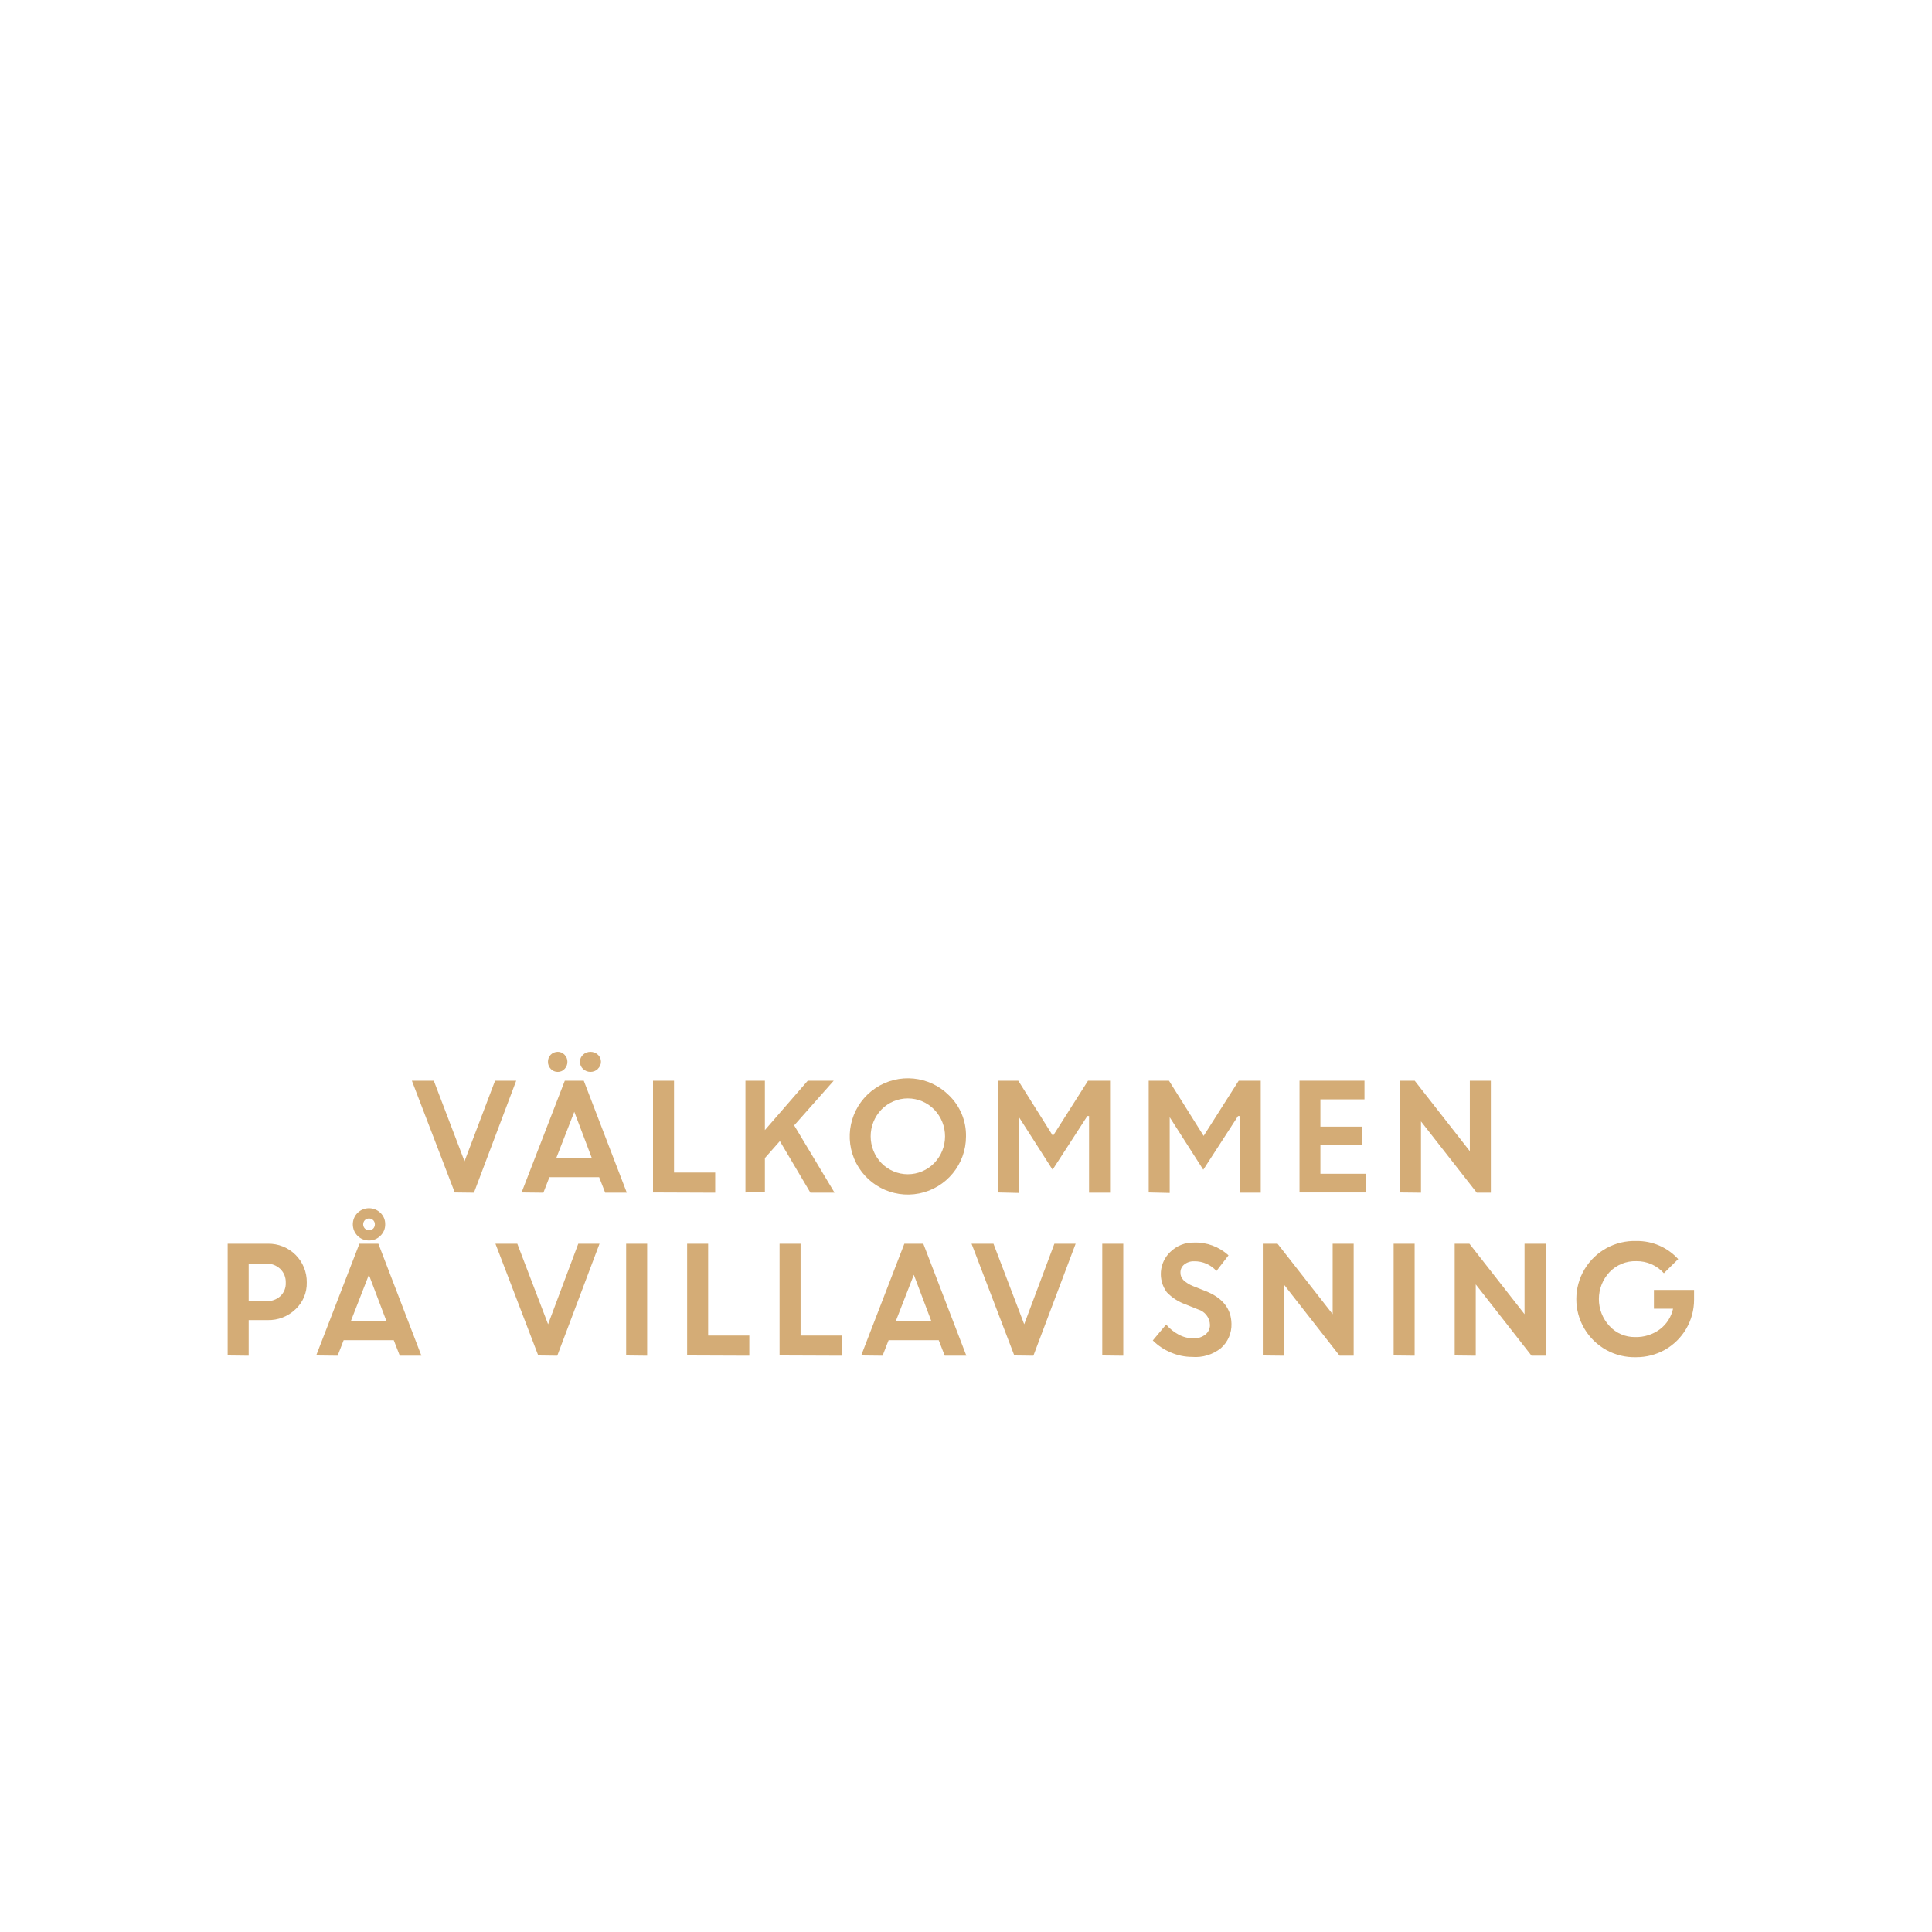
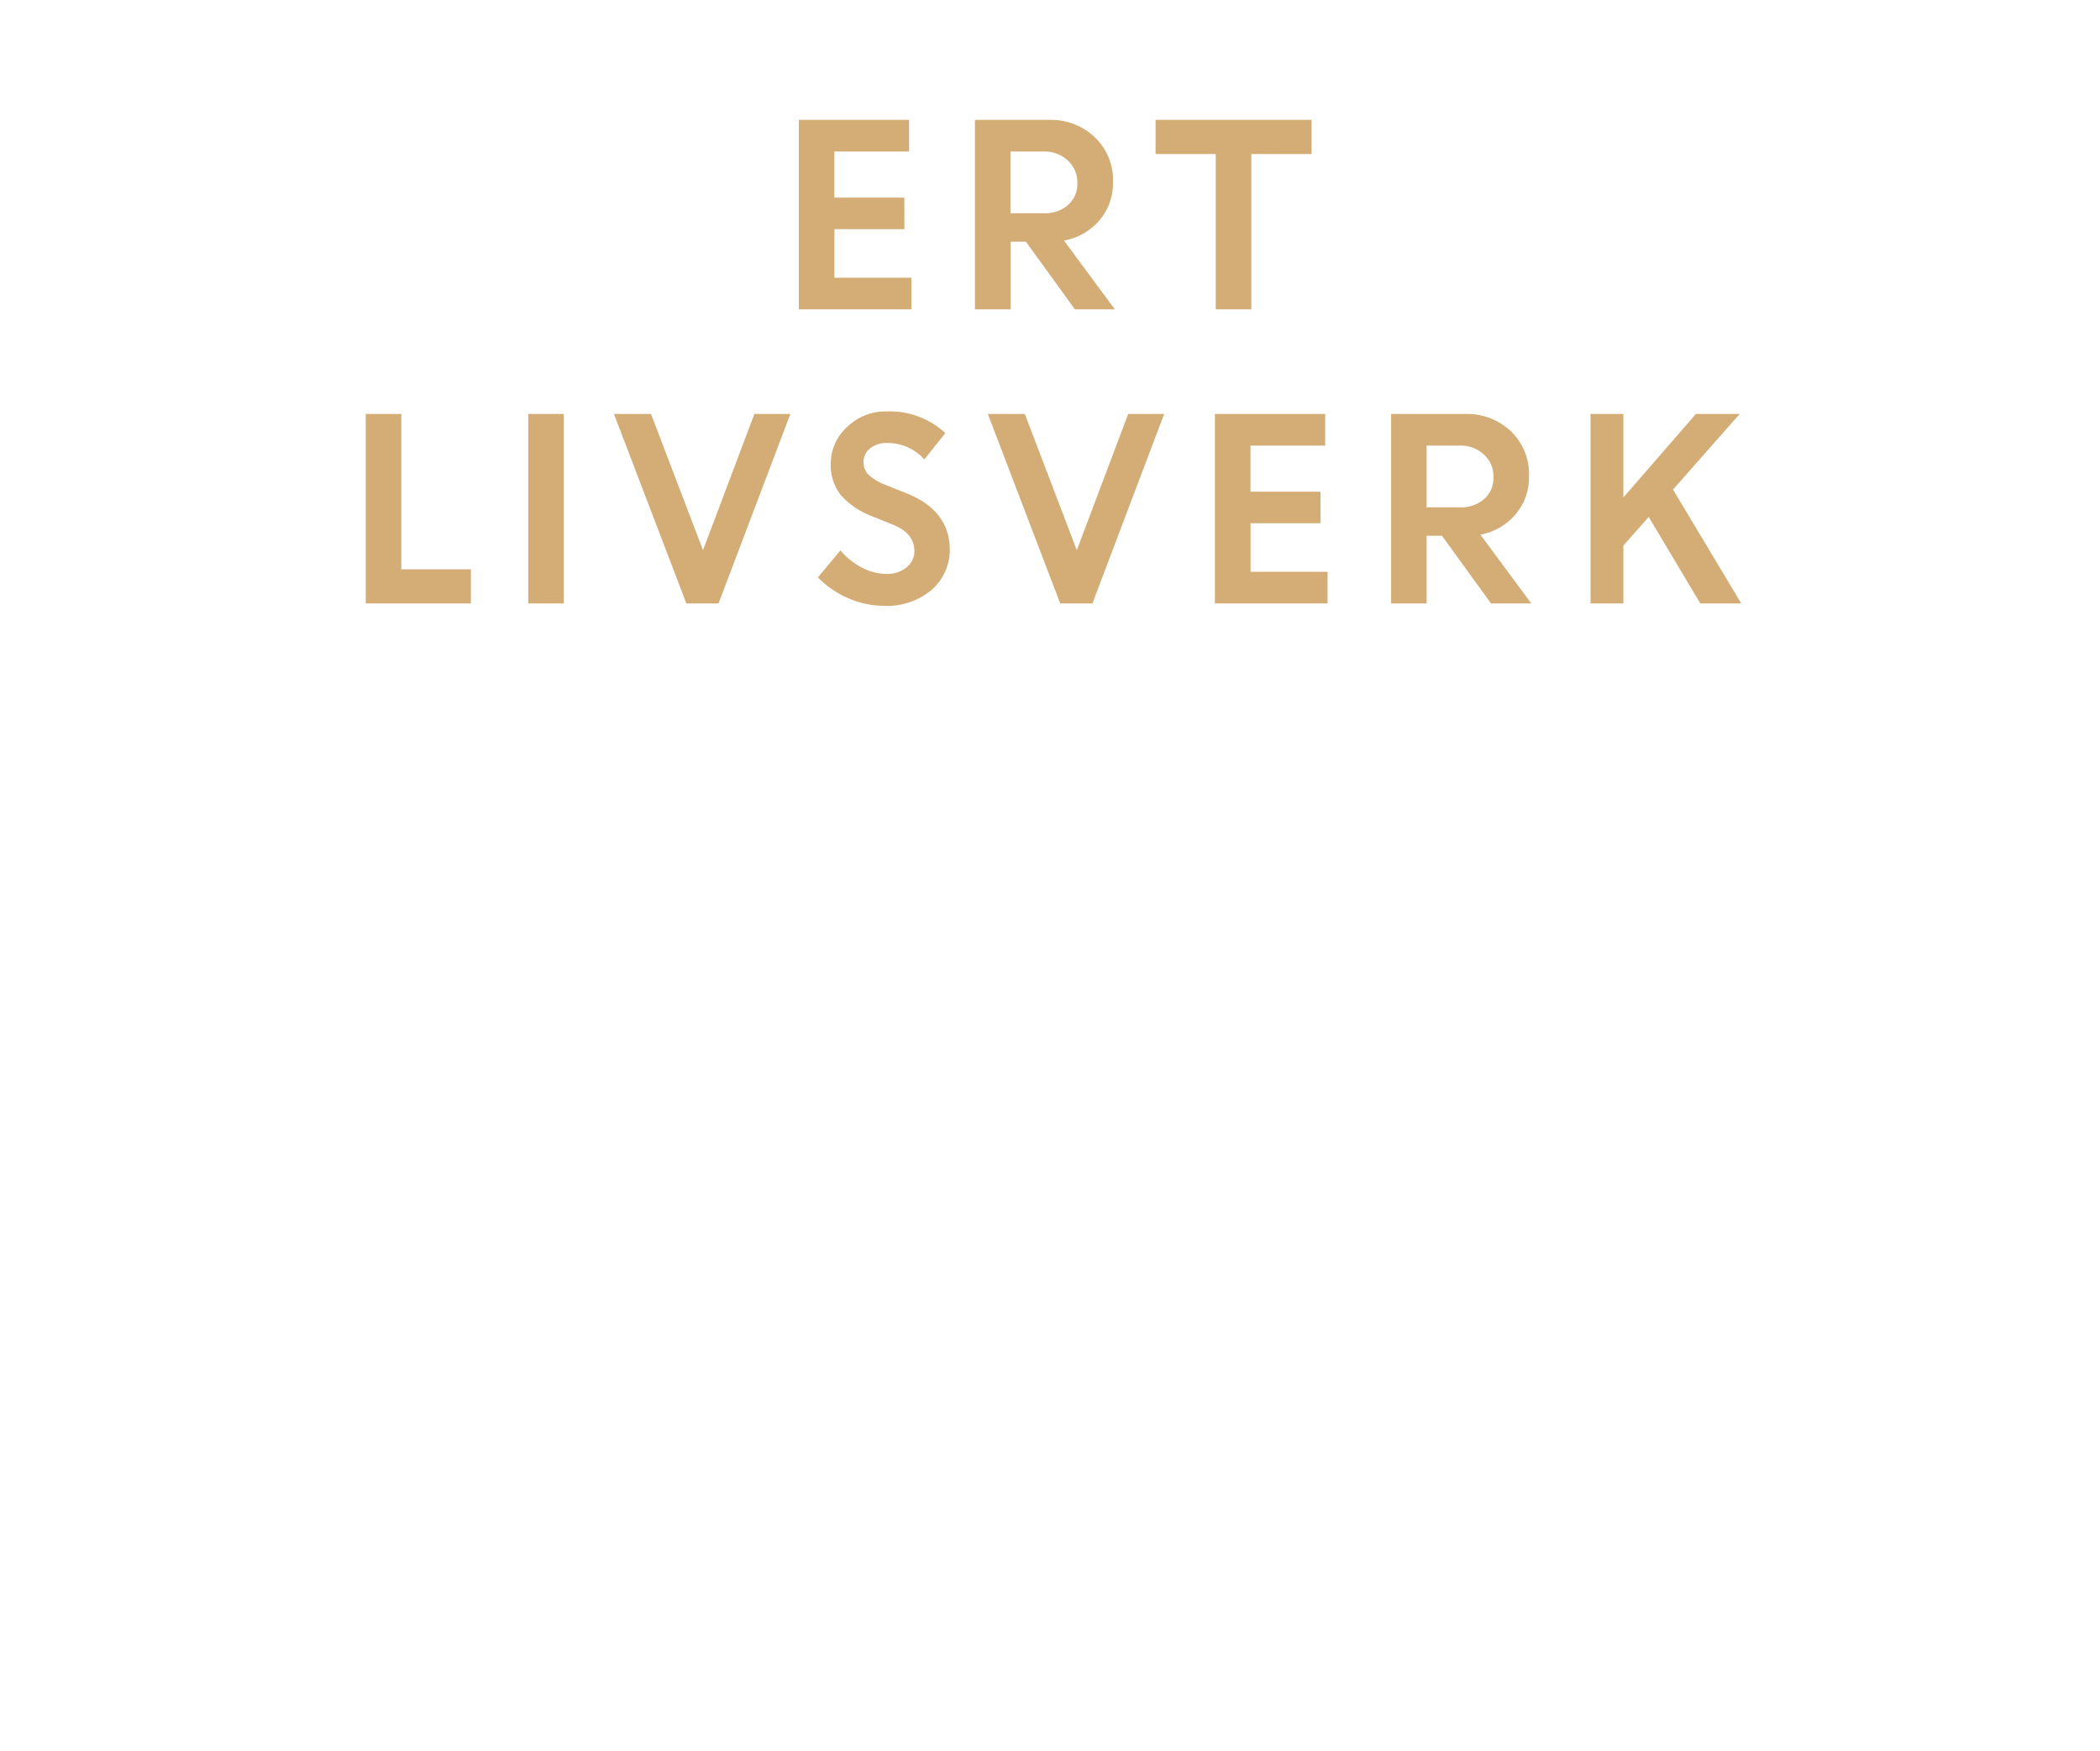
- <svg xmlns="http://www.w3.org/2000/svg" id="Layer_1" data-name="Layer 1" viewBox="0 0 320 320">
+ <svg xmlns="http://www.w3.org/2000/svg" id="Layer_1" data-name="Layer 1" viewBox="0 0 300 250">
  <defs>
    <style>.cls-1{fill:#d4ac76;}</style>
  </defs>
-   <path class="cls-1" d="M75.32,197.51,68.22,179h3.63l5.09,13.34L82,179H85.5l-7,18.55Z" />
-   <path class="cls-1" d="M86.39,197.51,93.55,179h3.14l7.13,18.55h-3.58l-1-2.57H91l-1,2.57Zm7.12-20.46a1.48,1.48,0,0,1-1.13.49,1.54,1.54,0,0,1-1.15-.49,1.67,1.67,0,0,1-.47-1.19,1.61,1.61,0,0,1,.46-1.17,1.65,1.65,0,0,1,1.16-.48,1.51,1.51,0,0,1,1.12.48,1.59,1.59,0,0,1,.48,1.17A1.67,1.67,0,0,1,93.51,177.05Zm1.61,7.1-3,7.7h5.92Zm3.91-7.1a1.79,1.79,0,0,1-2.46,0,1.59,1.59,0,0,1-.51-1.19,1.55,1.55,0,0,1,.51-1.17,1.82,1.82,0,0,1,2.46,0,1.55,1.55,0,0,1,.51,1.17A1.59,1.59,0,0,1,99,177.05Z" />
-   <path class="cls-1" d="M108.16,197.51V179h3.48v15.21h6.82v3.34Z" />
-   <path class="cls-1" d="M123.47,197.51V179h3.22v8.18l7.1-8.18h4.3l-6.55,7.4,6.69,11.15h-4L129.17,189l-2.48,2.81v5.66Z" />
-   <path class="cls-1" d="M160,188.22a9.63,9.63,0,1,1-2.82-6.8A9.22,9.22,0,0,1,160,188.22Zm-14,4.43a6.1,6.1,0,0,0,8.73,0,6.38,6.38,0,0,0,0-8.88,6.1,6.1,0,0,0-8.73,0,6.4,6.4,0,0,0,0,8.88Z" />
-   <path class="cls-1" d="M165.3,197.51V179h3.36l5.74,9.14,5.81-9.14h3.65v18.55h-3.48v-12.7l-.28,0-5.76,8.89-5.61-8.77h.05v12.62Z" />
-   <path class="cls-1" d="M190.26,197.51V179h3.36l5.74,9.14,5.81-9.14h3.65v18.55h-3.48v-12.7l-.28,0-5.76,8.89-5.61-8.77h.05v12.62Z" />
-   <path class="cls-1" d="M225.57,189.66H218.7v4.75h7.54v3.1h-11V179H226v3.09H218.7v4.52h6.87Z" />
-   <path class="cls-1" d="M231.88,197.51V179h2.44l9.13,11.67V179h3.48v18.55H244.6l-9.24-11.81v11.81Z" />
-   <path class="cls-1" d="M37.71,224.51V206h6.66a6.32,6.32,0,0,1,6.44,6.41,5.85,5.85,0,0,1-1.88,4.46,6.44,6.44,0,0,1-4.62,1.78H41.19v5.9Zm6.36-15.22H41.19v6.22h2.93a3.22,3.22,0,0,0,2.32-.83,2.86,2.86,0,0,0,.89-2.22,3,3,0,0,0-.91-2.28A3.24,3.24,0,0,0,44.07,209.29Z" />
-   <path class="cls-1" d="M52.37,224.51,59.53,206h3.14l7.13,18.55H66.22l-1-2.57h-8.3l-1,2.57Zm8.73-13.36-3,7.7h5.92Zm2.7-8.36a2.54,2.54,0,0,1-.78,1.88,2.57,2.57,0,0,1-1.9.79,2.63,2.63,0,0,1-1.9-.77,2.7,2.7,0,0,1,0-3.8,2.73,2.73,0,0,1,3.8,0A2.55,2.55,0,0,1,63.8,202.79Zm-3.36.7a1,1,0,0,0,1.38,0,1,1,0,0,0,.27-.7.94.94,0,0,0-.29-.7,1,1,0,0,0-1.36,0,1,1,0,0,0,0,1.4Z" />
-   <path class="cls-1" d="M89.15,224.51,82.06,206h3.62l5.1,13.34,5-13.34h3.52l-7,18.55Z" />
-   <path class="cls-1" d="M103.71,224.51V206h3.48v18.55Z" />
-   <path class="cls-1" d="M113.81,224.51V206h3.48v15.21h6.82v3.34Z" />
-   <path class="cls-1" d="M129.12,224.51V206h3.48v15.21h6.82v3.34Z" />
-   <path class="cls-1" d="M142.64,224.51,149.79,206h3.14l7.13,18.55h-3.58l-1-2.57h-8.3l-1,2.57Zm8.72-13.36-3,7.7h5.91Z" />
-   <path class="cls-1" d="M168,224.51,160.92,206h3.63l5.09,13.34,5-13.34h3.52l-7,18.55Z" />
-   <path class="cls-1" d="M182.57,224.51V206h3.48v18.55Z" />
-   <path class="cls-1" d="M197.44,224.75a8.86,8.86,0,0,1-3.5-.73,9.24,9.24,0,0,1-3-2l2.21-2.64a7,7,0,0,0,2.05,1.66,5.23,5.23,0,0,0,2.44.64,3.05,3.05,0,0,0,2-.63,2,2,0,0,0,.77-1.6,2.76,2.76,0,0,0-2-2.58l-2.06-.83a8,8,0,0,1-3.09-2,5.07,5.07,0,0,1,.58-6.68,5.39,5.39,0,0,1,3.93-1.55,8,8,0,0,1,5.71,2.12l-2,2.59a4.8,4.8,0,0,0-3.67-1.61,2.5,2.5,0,0,0-1.66.53,1.66,1.66,0,0,0-.63,1.31,1.71,1.71,0,0,0,.49,1.27,5.09,5.09,0,0,0,1.59,1l2.17.86c2.75,1.11,4.15,2.89,4.2,5.36a5.17,5.17,0,0,1-1.75,4.06A6.74,6.74,0,0,1,197.44,224.75Z" />
-   <path class="cls-1" d="M209.16,224.51V206h2.44l9.13,11.67V206h3.48v18.55h-2.33l-9.24-11.81v11.81Z" />
-   <path class="cls-1" d="M230.83,224.51V206h3.48v18.55Z" />
-   <path class="cls-1" d="M240.94,224.51V206h2.44l9.13,11.67V206H256v18.55h-2.33l-9.24-11.81v11.81Z" />
-   <path class="cls-1" d="M273.94,216.76v-3.1h6.65l0,1.59a9.52,9.52,0,0,1-4.87,8.34A9.65,9.65,0,0,1,271,224.8a9.63,9.63,0,1,1,.05-19.25,9.14,9.14,0,0,1,6.91,3l-2.37,2.34a6,6,0,0,0-4.56-2,5.89,5.89,0,0,0-4.44,1.81,6.54,6.54,0,0,0,0,8.94,5.64,5.64,0,0,0,4.21,1.82,6.59,6.59,0,0,0,4.13-1.29,5.8,5.8,0,0,0,2.18-3.41Z" />
+   <path class="cls-1" d="M129.2,32.73h-10v6.93h11v4.52H114.12V17.12h15.75v4.52H119.19v6.58h10Z" />
+   <path class="cls-1" d="M139.28,44.18V17.12h10.59a9.11,9.11,0,0,1,6.51,2.46A8.42,8.42,0,0,1,159,26a8.13,8.13,0,0,1-1.94,5.48A8.67,8.67,0,0,1,152,34.36l7.26,9.82h-5.7l-7-9.66h-2.19v9.66Zm9.8-22.54h-4.73v8.82h4.73a5,5,0,0,0,3.52-1.2,4,4,0,0,0,1.31-3.12,4.24,4.24,0,0,0-1.35-3.21A4.83,4.83,0,0,0,149.08,21.64Z" />
+   <path class="cls-1" d="M165.08,22V17.12h22.29V22h-8.61V44.18h-5.08V22Z" />
+   <path class="cls-1" d="M52.25,86.18V59.12h5.08V81.31h9.94v4.87Z" />
+   <path class="cls-1" d="M75.46,86.18V59.12h5.07V86.18Z" />
+   <path class="cls-1" d="M98.05,86.18,87.71,59.12H93l7.43,19.46,7.34-19.46h5.14L102.65,86.18Z" />
+   <path class="cls-1" d="M126.33,86.53a13.09,13.09,0,0,1-5.11-1.07,13.4,13.4,0,0,1-4.38-3l3.22-3.85a9.86,9.86,0,0,0,3,2.42,7.62,7.62,0,0,0,3.56.94,4.32,4.32,0,0,0,2.88-.93,2.9,2.9,0,0,0,1.13-2.33q0-2.52-3-3.75l-3-1.21a11.45,11.45,0,0,1-4.49-3,6.88,6.88,0,0,1-1.46-4.6,7,7,0,0,1,2.3-5.13,7.83,7.83,0,0,1,5.73-2.26,11.69,11.69,0,0,1,8.34,3.09l-3,3.77a7,7,0,0,0-5.35-2.35,3.61,3.61,0,0,0-2.42.78,2.43,2.43,0,0,0-.92,1.91,2.51,2.51,0,0,0,.72,1.85,7,7,0,0,0,2.32,1.4l3.15,1.26q6,2.42,6.13,7.81a7.59,7.59,0,0,1-2.54,5.92A9.85,9.85,0,0,1,126.33,86.53Z" />
+   <path class="cls-1" d="M151.46,86.18,141.12,59.12h5.28l7.43,19.46,7.34-19.46h5.14L156.06,86.18Z" />
+   <path class="cls-1" d="M188.65,74.73h-10v6.93h11v4.52H173.56V59.12h15.75v4.52H178.64v6.58h10Z" />
+   <path class="cls-1" d="M198.73,86.18V59.12h10.58a9.13,9.13,0,0,1,6.52,2.46,8.45,8.45,0,0,1,2.6,6.42,8.08,8.08,0,0,1-1.94,5.48,8.62,8.62,0,0,1-5,2.88l7.26,9.82H213l-7-9.66H203.8v9.66Zm9.8-22.54H203.8v8.82h4.73a5,5,0,0,0,3.51-1.2,4,4,0,0,0,1.32-3.12A4.24,4.24,0,0,0,212,64.93,4.83,4.83,0,0,0,208.53,63.64Z" />
+   <path class="cls-1" d="M227.22,86.18V59.12h4.69V71.05l10.36-11.93h6.26L239,69.92l9.75,16.26H242.9l-7.37-12.35-3.62,4.09v8.26Z" />
</svg>
